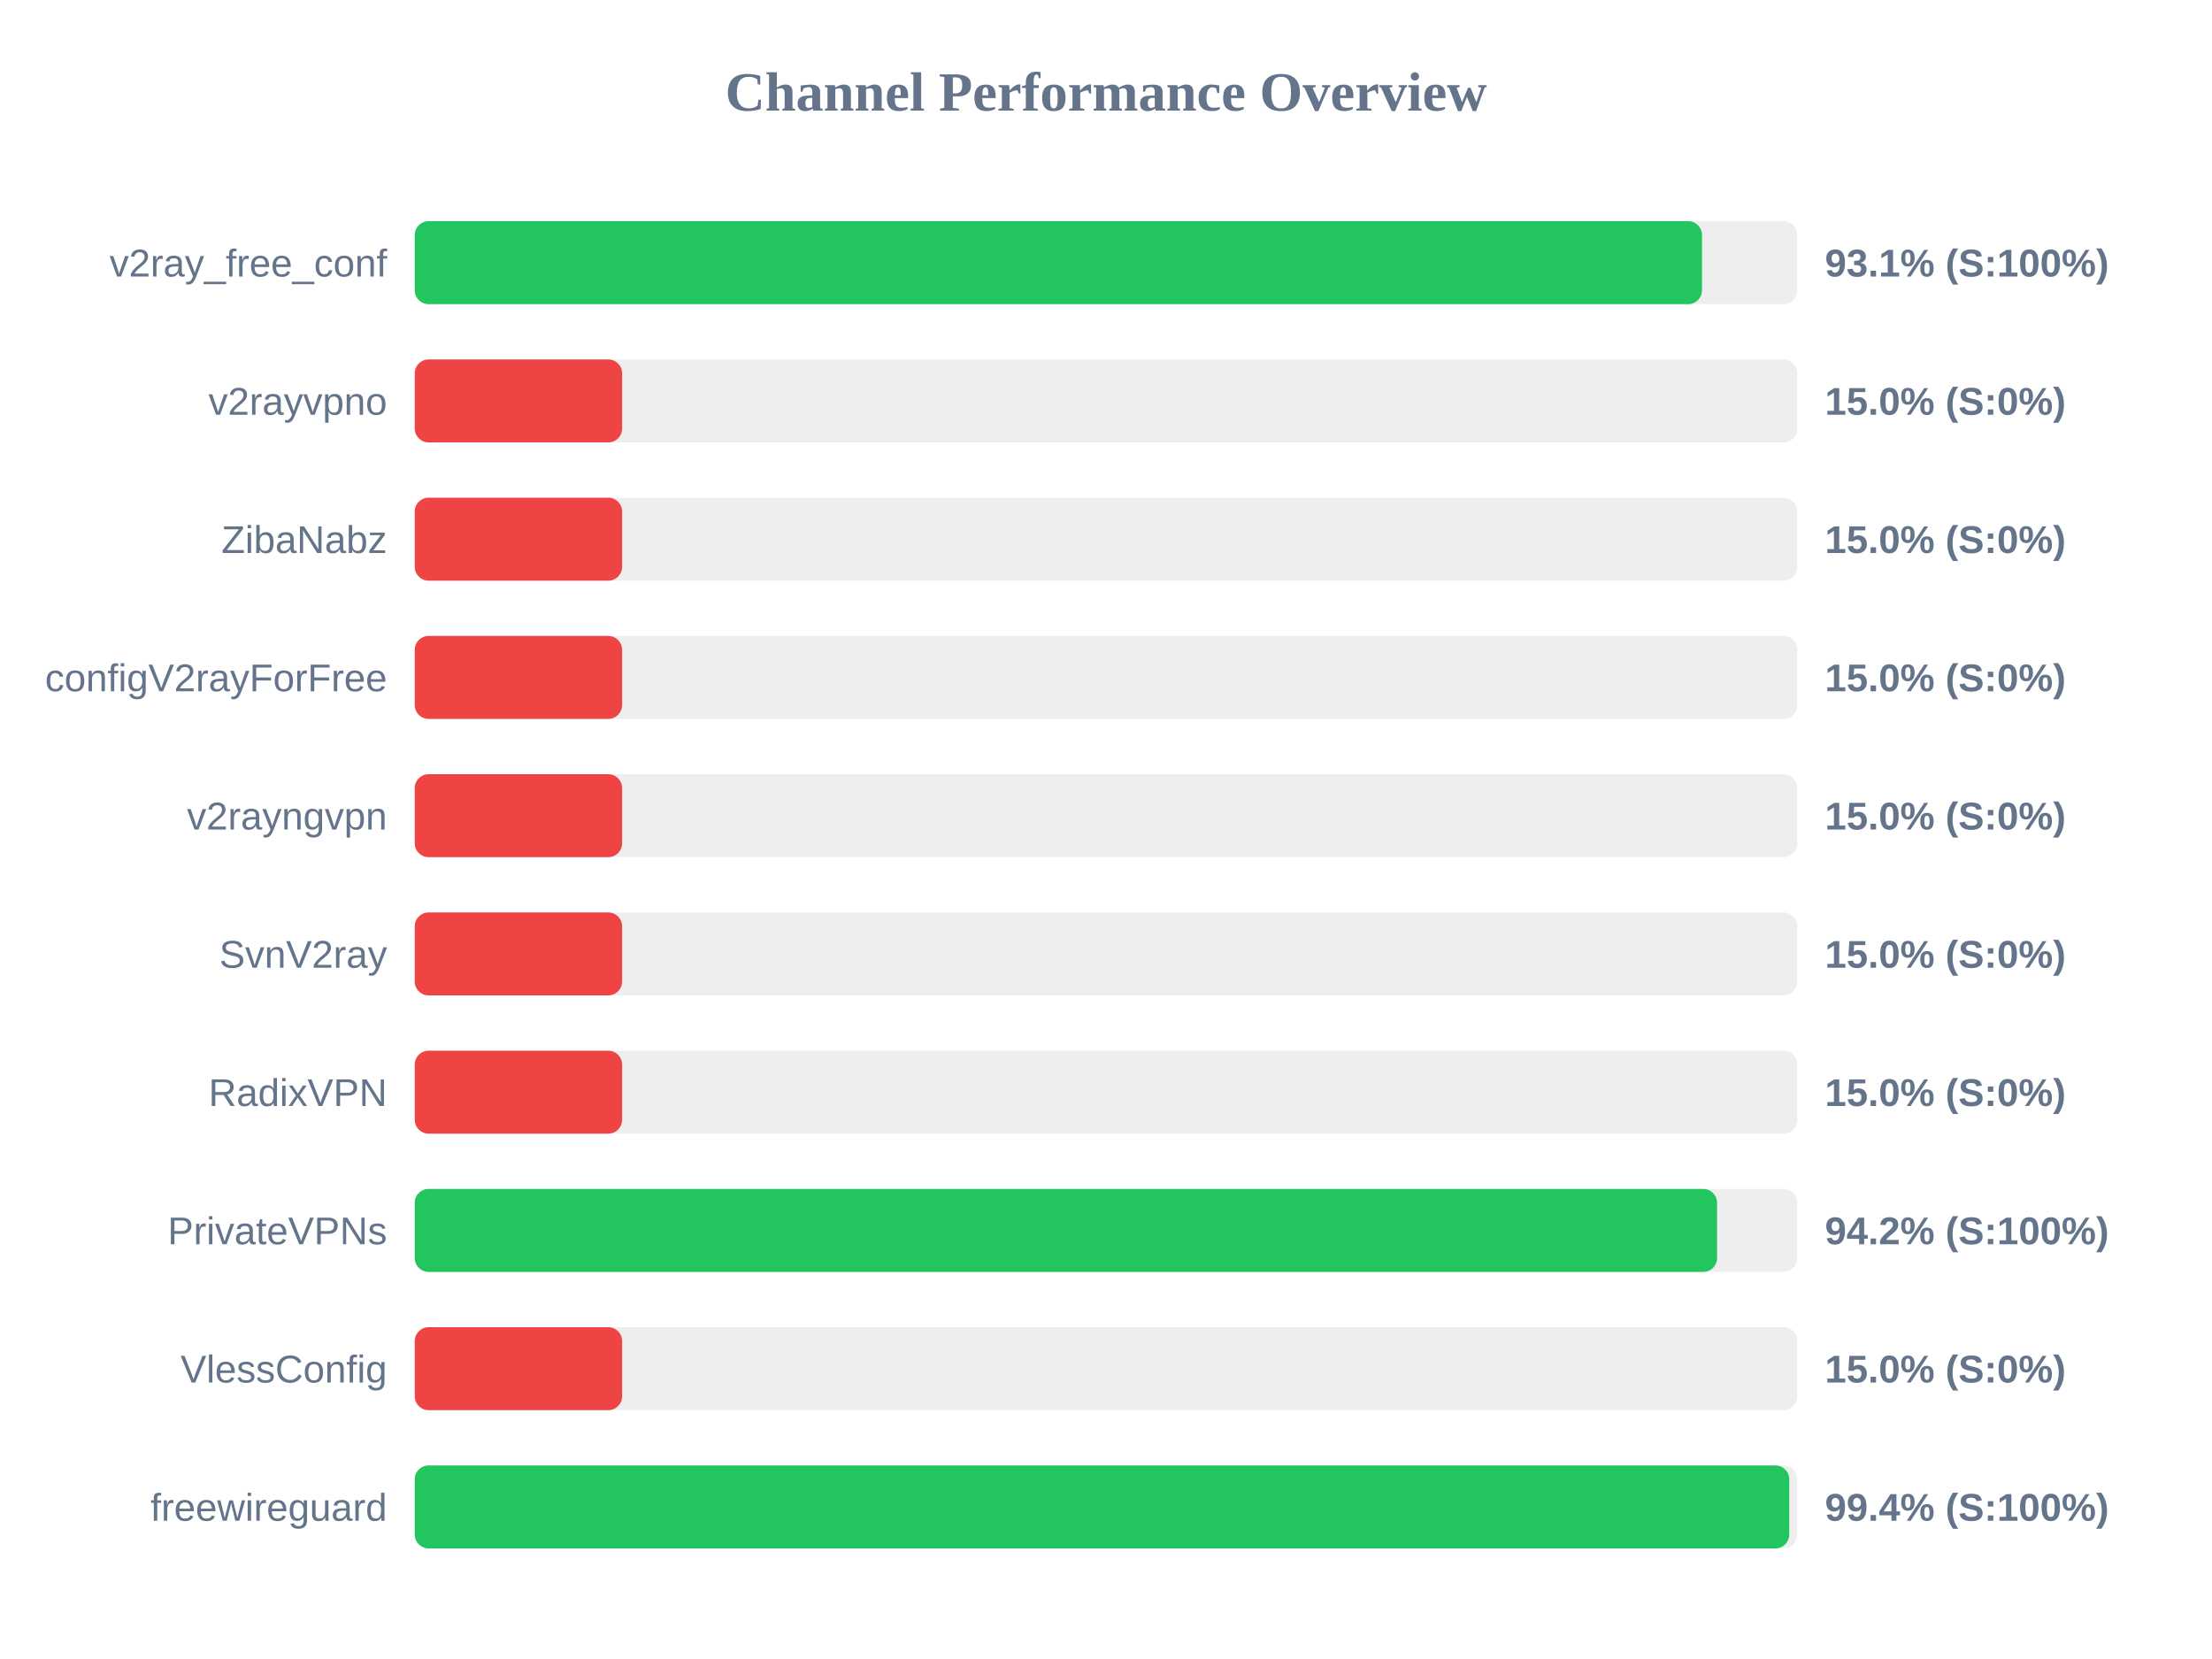
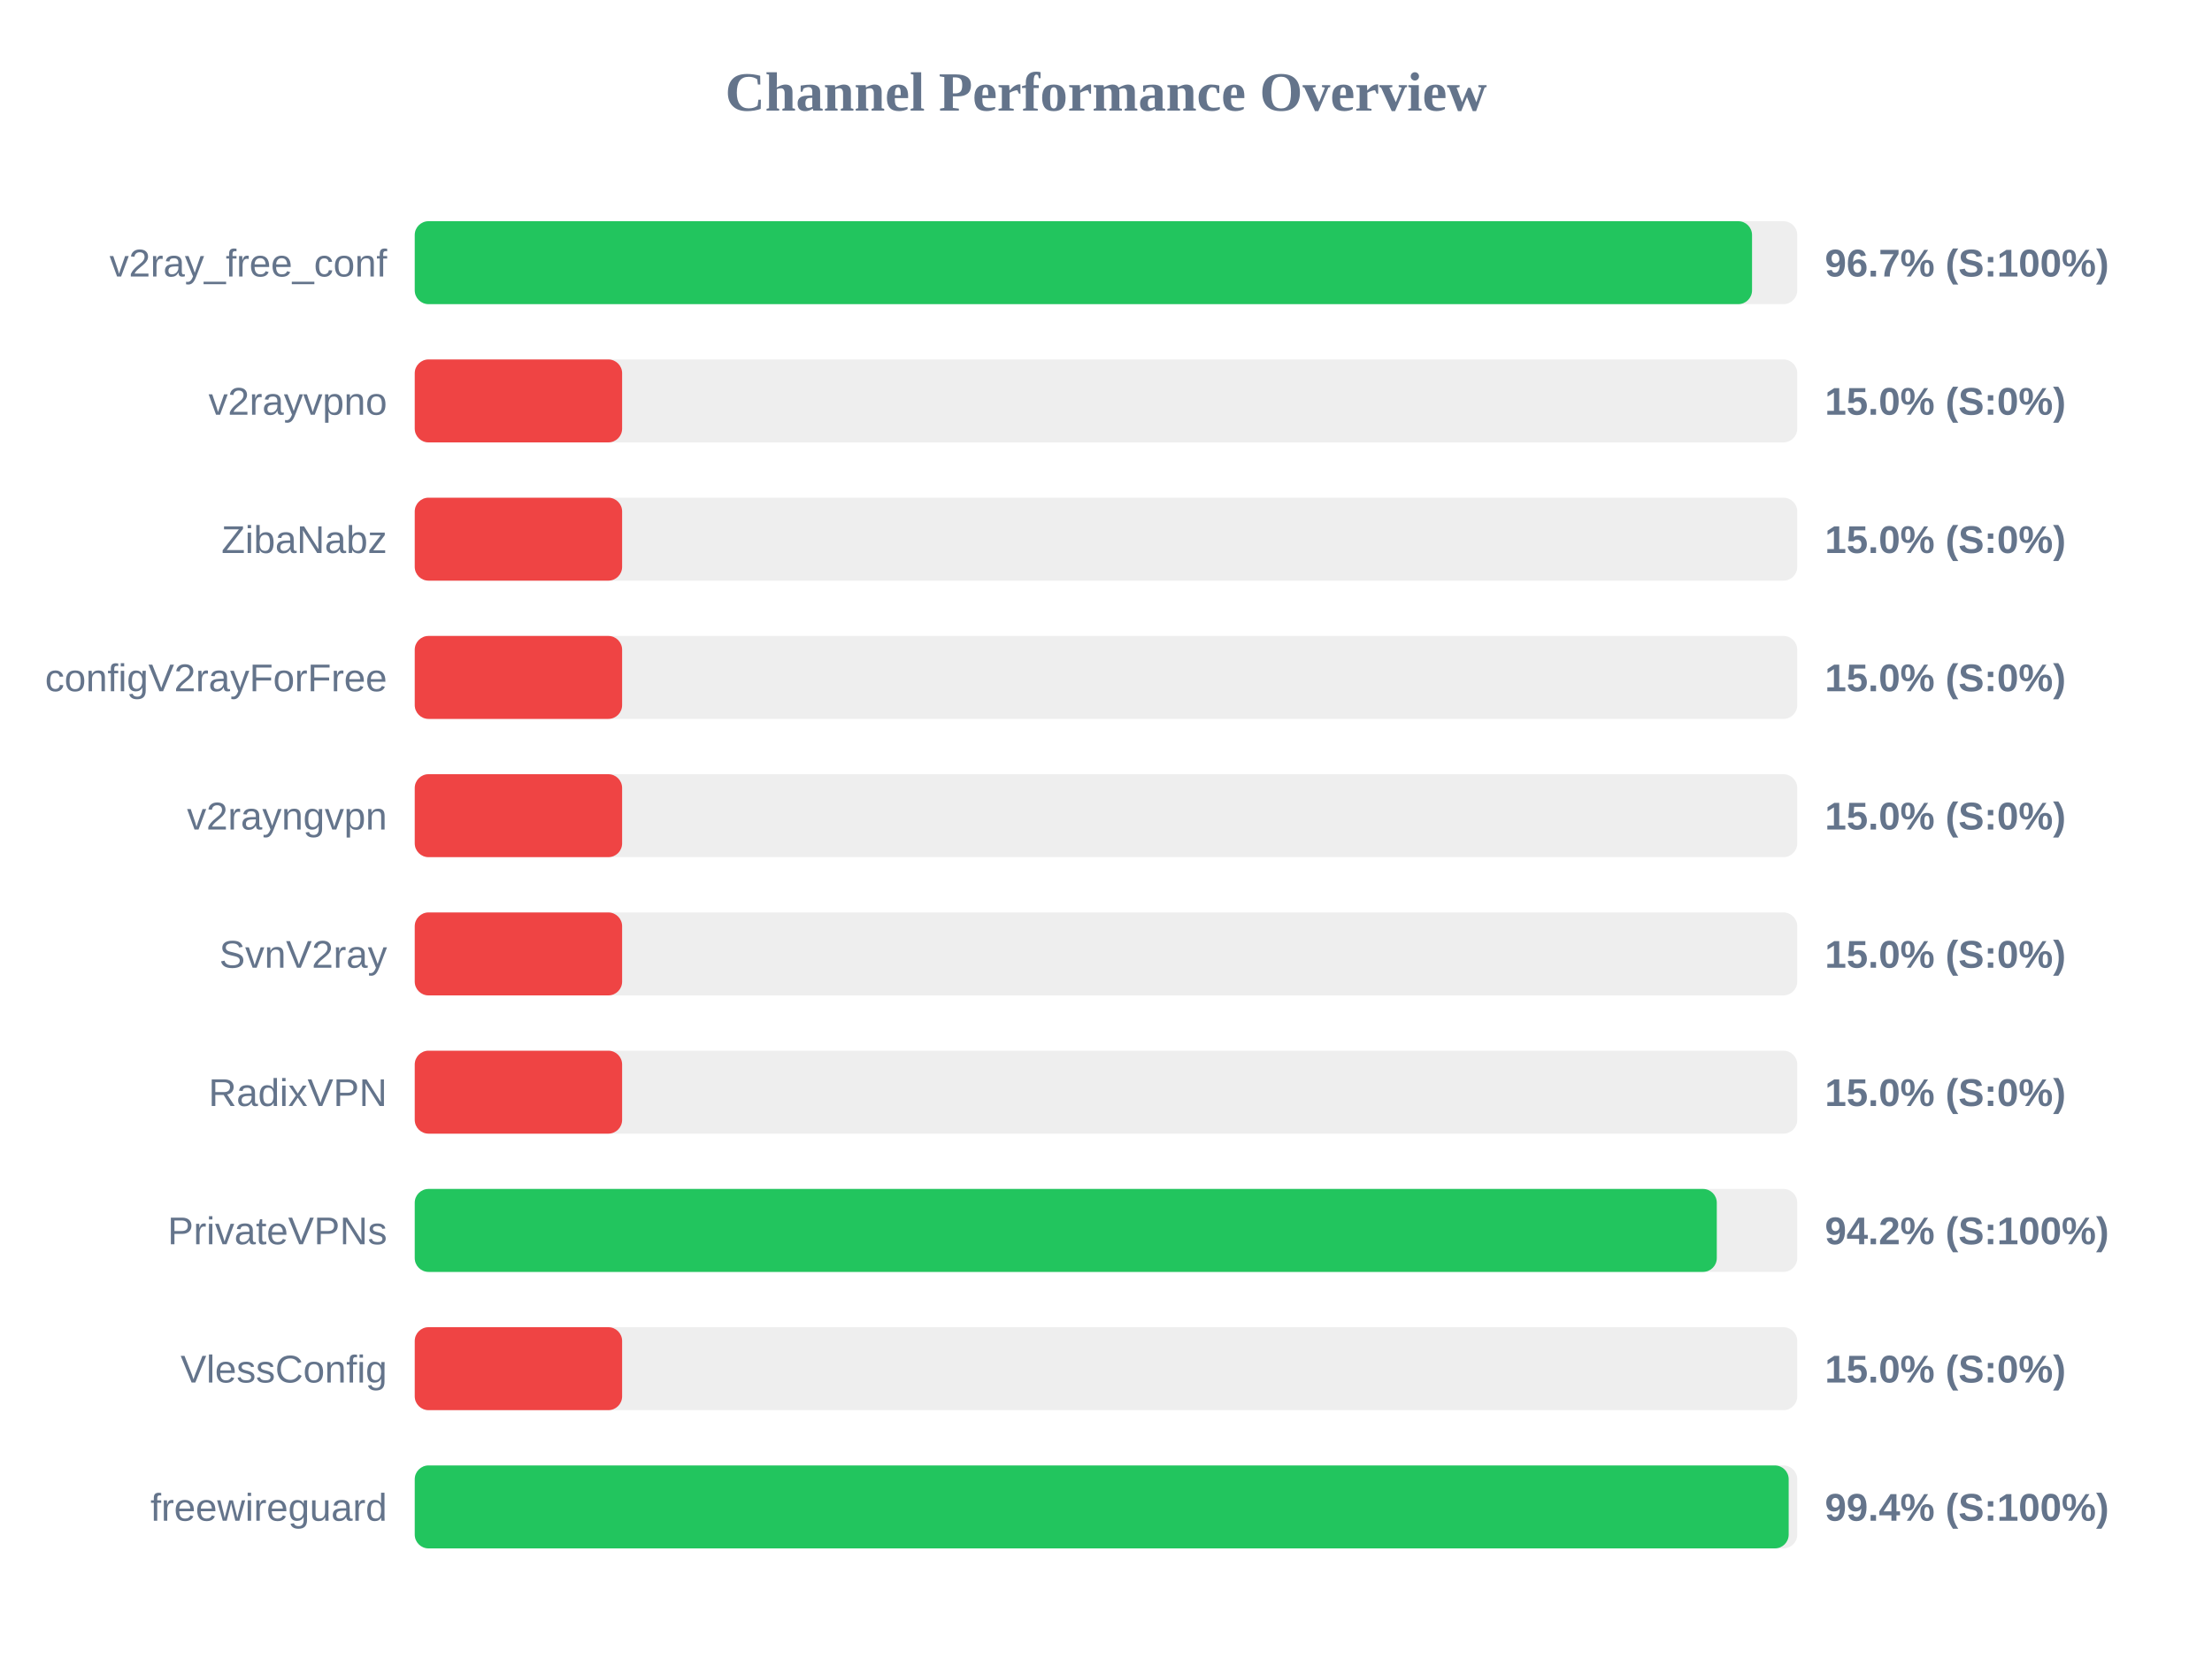
<svg xmlns="http://www.w3.org/2000/svg" width="800" height="600" version="1.1">
  <style>
        .row { font: 14px Arial; fill: #64748b; }
        .score { font: bold 14px Arial; fill: #64748b; }
    </style>
  <text x="400" y="40" text-anchor="middle" font-size="20px" font-weight="bold" fill="#64748b">Channel Performance Overview</text>
  <rect x="150" y="80" width="500" height="30" fill="#eee" rx="5" />
-   <rect x="150" y="80" width="465.55" height="30" fill="#22c55e" rx="5" />
+   <rect x="150" y="80" width="483.65" height="30" fill="#22c55e" rx="5" />
  <text x="140" y="100" text-anchor="end" class="row">v2ray_free_conf</text>
-   <text x="660" y="100" text-anchor="start" class="score">93.1% (S:100%)</text>
+   <text x="660" y="100" text-anchor="start" class="score">96.7% (S:100%)</text>
  <rect x="150" y="130" width="500" height="30" fill="#eee" rx="5" />
  <rect x="150" y="130" width="75.0" height="30" fill="#ef4444" rx="5" />
  <text x="140" y="150" text-anchor="end" class="row">v2rayvpno</text>
  <text x="660" y="150" text-anchor="start" class="score">15.0% (S:0%)</text>
  <rect x="150" y="180" width="500" height="30" fill="#eee" rx="5" />
  <rect x="150" y="180" width="75.0" height="30" fill="#ef4444" rx="5" />
  <text x="140" y="200" text-anchor="end" class="row">ZibaNabz</text>
  <text x="660" y="200" text-anchor="start" class="score">15.0% (S:0%)</text>
  <rect x="150" y="230" width="500" height="30" fill="#eee" rx="5" />
  <rect x="150" y="230" width="75.0" height="30" fill="#ef4444" rx="5" />
  <text x="140" y="250" text-anchor="end" class="row">configV2rayForFree</text>
  <text x="660" y="250" text-anchor="start" class="score">15.0% (S:0%)</text>
  <rect x="150" y="280" width="500" height="30" fill="#eee" rx="5" />
  <rect x="150" y="280" width="75.0" height="30" fill="#ef4444" rx="5" />
  <text x="140" y="300" text-anchor="end" class="row">v2rayngvpn</text>
  <text x="660" y="300" text-anchor="start" class="score">15.0% (S:0%)</text>
  <rect x="150" y="330" width="500" height="30" fill="#eee" rx="5" />
  <rect x="150" y="330" width="75.0" height="30" fill="#ef4444" rx="5" />
  <text x="140" y="350" text-anchor="end" class="row">SvnV2ray</text>
  <text x="660" y="350" text-anchor="start" class="score">15.0% (S:0%)</text>
  <rect x="150" y="380" width="500" height="30" fill="#eee" rx="5" />
  <rect x="150" y="380" width="75.0" height="30" fill="#ef4444" rx="5" />
  <text x="140" y="400" text-anchor="end" class="row">RadixVPN</text>
  <text x="660" y="400" text-anchor="start" class="score">15.0% (S:0%)</text>
  <rect x="150" y="430" width="500" height="30" fill="#eee" rx="5" />
-   <rect x="150" y="430" width="471.0" height="30" fill="#22c55e" rx="5" />
+   <rect x="150" y="430" width="470.9" height="30" fill="#22c55e" rx="5" />
  <text x="140" y="450" text-anchor="end" class="row">PrivateVPNs</text>
  <text x="660" y="450" text-anchor="start" class="score">94.2% (S:100%)</text>
  <rect x="150" y="480" width="500" height="30" fill="#eee" rx="5" />
  <rect x="150" y="480" width="75.0" height="30" fill="#ef4444" rx="5" />
  <text x="140" y="500" text-anchor="end" class="row">VlessConfig</text>
  <text x="660" y="500" text-anchor="start" class="score">15.0% (S:0%)</text>
  <rect x="150" y="530" width="500" height="30" fill="#eee" rx="5" />
-   <rect x="150" y="530" width="497.1" height="30" fill="#22c55e" rx="5" />
+   <rect x="150" y="530" width="496.9" height="30" fill="#22c55e" rx="5" />
  <text x="140" y="550" text-anchor="end" class="row">freewireguard</text>
  <text x="660" y="550" text-anchor="start" class="score">99.4% (S:100%)</text>
</svg>
